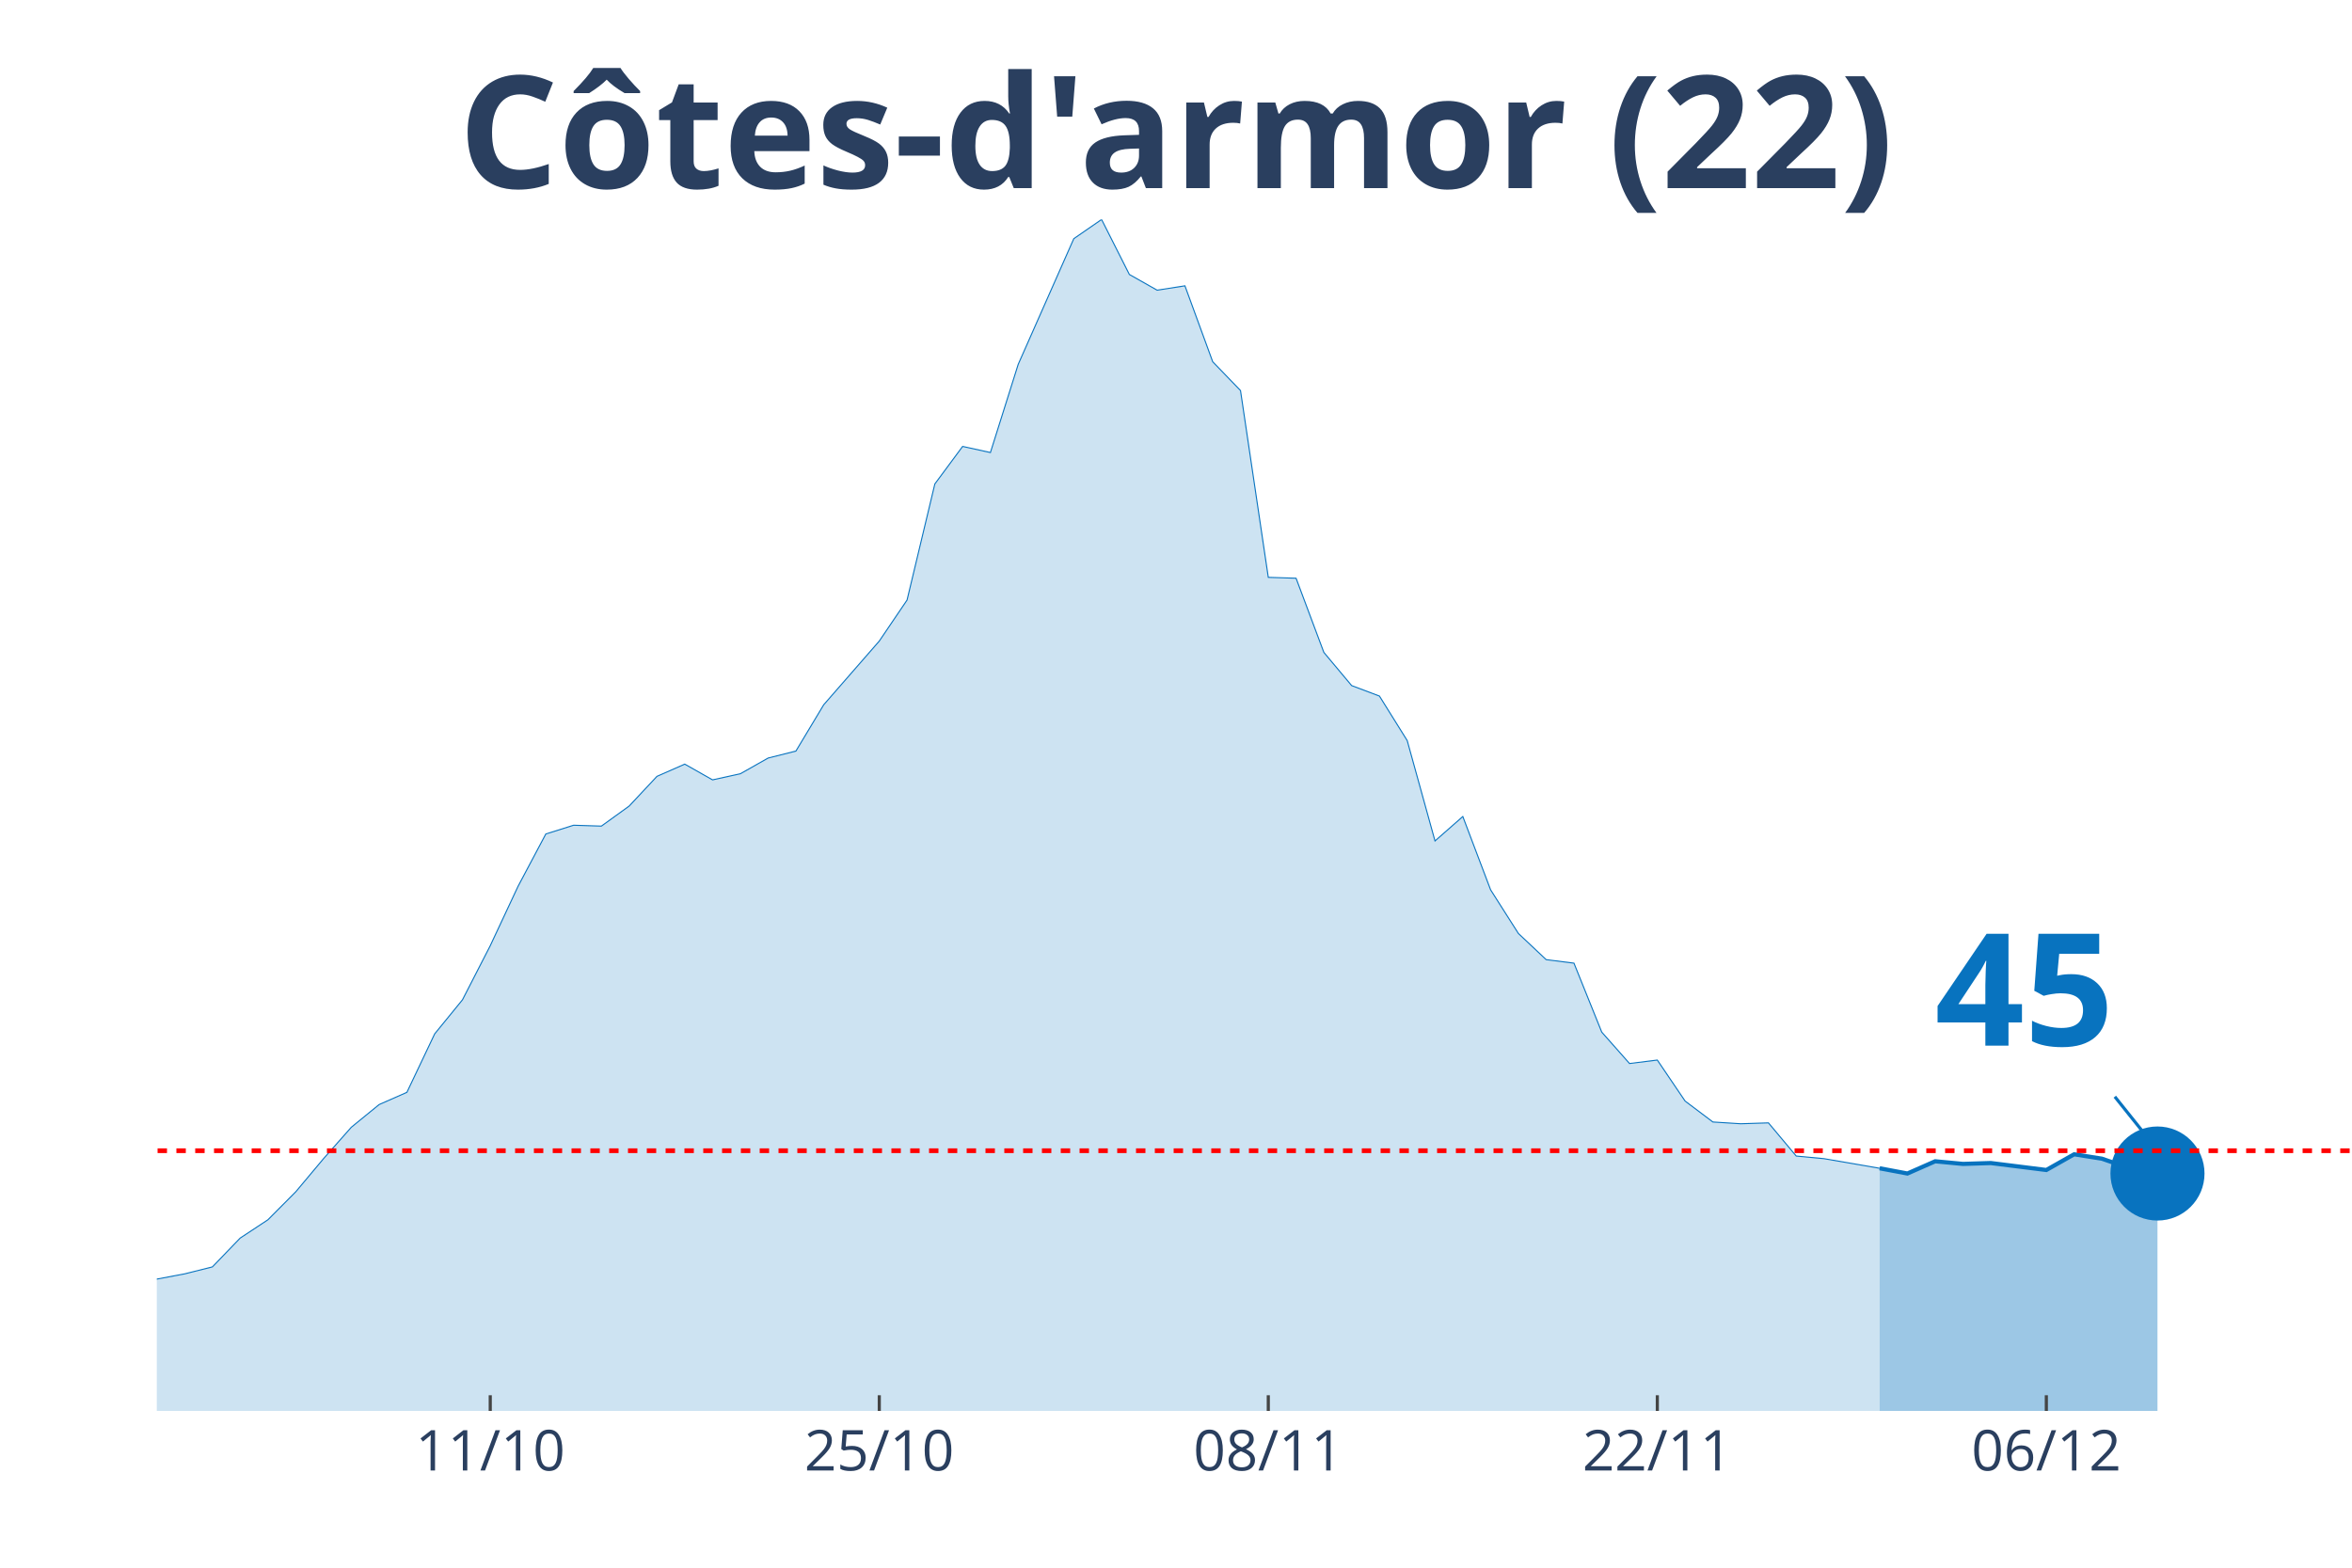
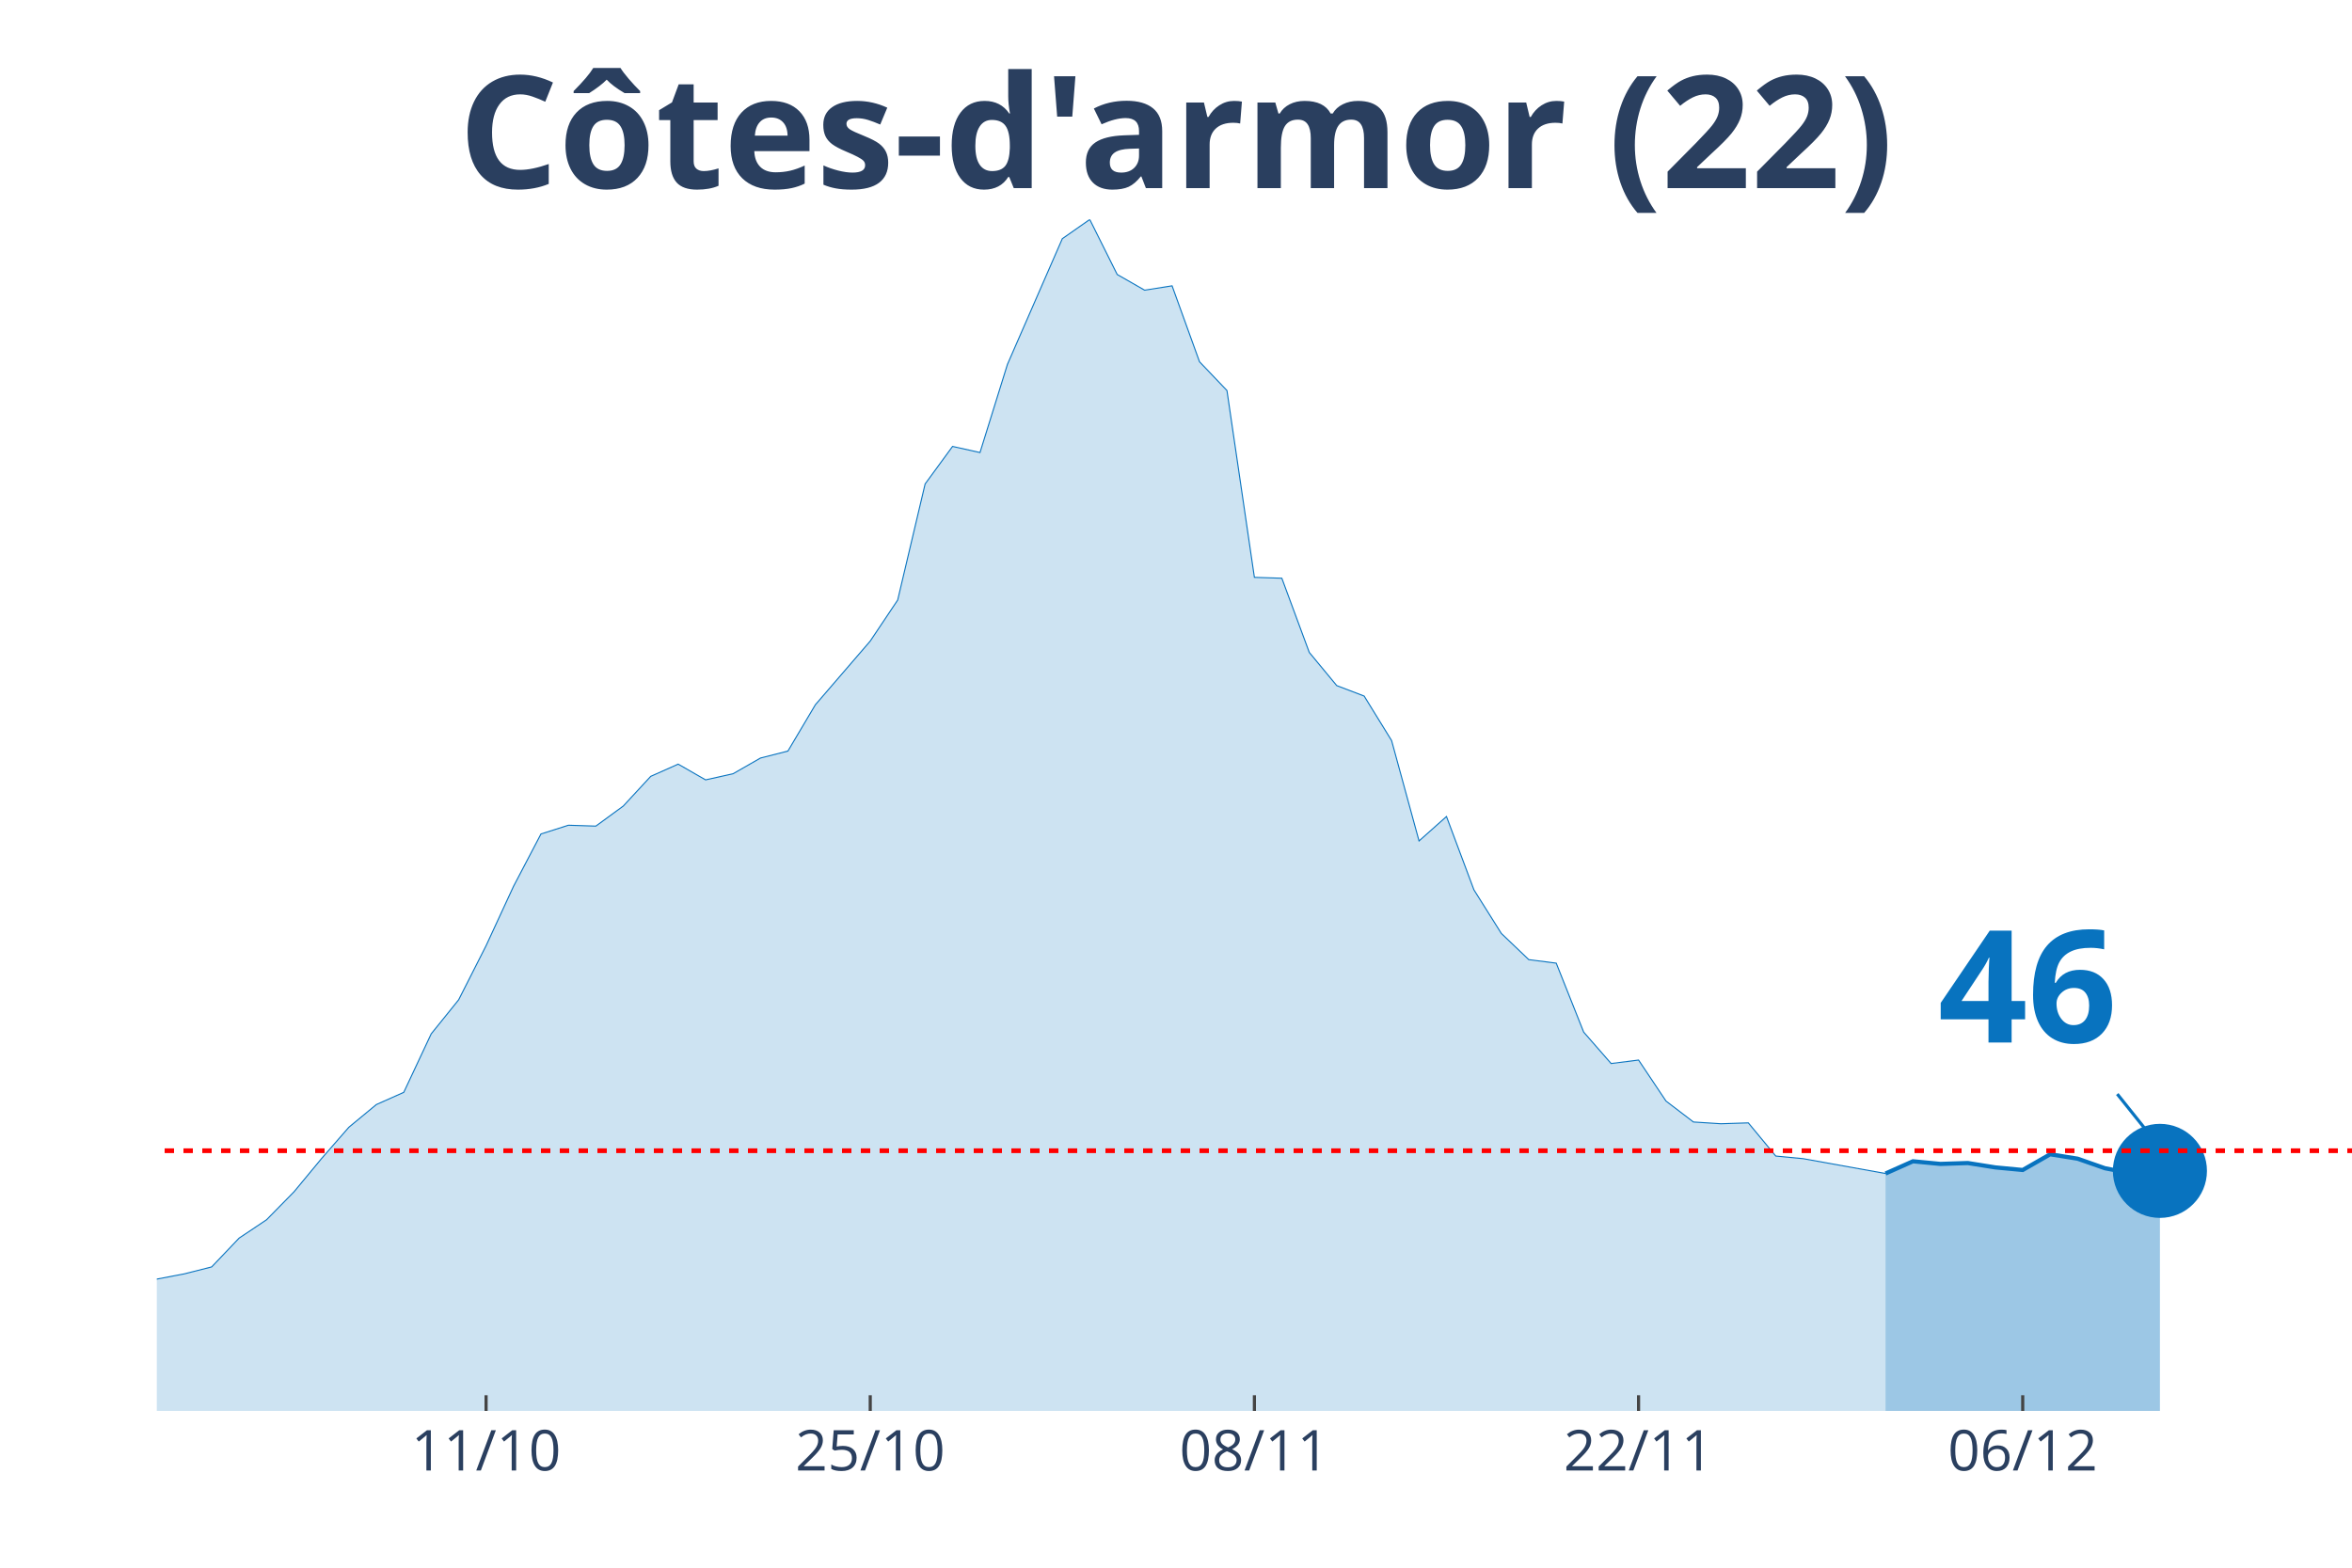
<svg xmlns="http://www.w3.org/2000/svg" class="main-svg" width="1125" height="750" style="" viewBox="0 0 750 500">
  <rect x="0" y="0" width="750" height="500" style="fill: rgb(0, 0, 0); fill-opacity: 0;" />
-   <defs id="defs-755b90">
+   <defs id="defs-69087e">
    <g class="clips">
-       <clipPath id="clip755b90xyplot" class="plotclip">
+       <clipPath id="clip69087exyplot" class="plotclip">
        <rect width="700" height="380" />
      </clipPath>
-       <clipPath class="axesclip" id="clip755b90x">
+       <clipPath class="axesclip" id="clip69087ex">
        <rect x="50" y="0" width="700" height="500" />
      </clipPath>
-       <clipPath class="axesclip" id="clip755b90y">
+       <clipPath class="axesclip" id="clip69087ey">
        <rect x="0" y="70" width="750" height="380" />
      </clipPath>
-       <clipPath class="axesclip" id="clip755b90xy">
+       <clipPath class="axesclip" id="clip69087exy">
        <rect x="50" y="70" width="700" height="380" />
      </clipPath>
    </g>
    <g class="gradients" />
  </defs>
  <g class="bglayer">
    <rect class="bg" x="50" y="70" width="700" height="380" style="fill: rgb(0, 0, 0); fill-opacity: 0; stroke-width: 0;" />
  </g>
  <g class="layer-below">
    <g class="imagelayer" />
    <g class="shapelayer" />
  </g>
  <g class="cartesianlayer">
    <g class="subplot xy">
      <g class="layer-subplot">
        <g class="shapelayer" />
        <g class="imagelayer" />
      </g>
      <g class="gridlayer">
        <g class="x">
-           <path class="xgrid crisp" transform="translate(156.33,0)" d="M0,70v380" style="stroke: rgb(255, 255, 255); stroke-opacity: 1; stroke-width: 1px;" />
-           <path class="xgrid crisp" transform="translate(280.38,0)" d="M0,70v380" style="stroke: rgb(255, 255, 255); stroke-opacity: 1; stroke-width: 1px;" />
-           <path class="xgrid crisp" transform="translate(404.43,0)" d="M0,70v380" style="stroke: rgb(255, 255, 255); stroke-opacity: 1; stroke-width: 1px;" />
-           <path class="xgrid crisp" transform="translate(528.48,0)" d="M0,70v380" style="stroke: rgb(255, 255, 255); stroke-opacity: 1; stroke-width: 1px;" />
-           <path class="xgrid crisp" transform="translate(652.53,0)" d="M0,70v380" style="stroke: rgb(255, 255, 255); stroke-opacity: 1; stroke-width: 1px;" />
+           <path class="xgrid crisp" transform="translate(155,0)" d="M0,70v380" style="stroke: rgb(255, 255, 255); stroke-opacity: 1; stroke-width: 1px;" />
+           <path class="xgrid crisp" transform="translate(277.5,0)" d="M0,70v380" style="stroke: rgb(255, 255, 255); stroke-opacity: 1; stroke-width: 1px;" />
+           <path class="xgrid crisp" transform="translate(400,0)" d="M0,70v380" style="stroke: rgb(255, 255, 255); stroke-opacity: 1; stroke-width: 1px;" />
+           <path class="xgrid crisp" transform="translate(522.5,0)" d="M0,70v380" style="stroke: rgb(255, 255, 255); stroke-opacity: 1; stroke-width: 1px;" />
+           <path class="xgrid crisp" transform="translate(645,0)" d="M0,70v380" style="stroke: rgb(255, 255, 255); stroke-opacity: 1; stroke-width: 1px;" />
        </g>
        <g class="y" />
      </g>
      <g class="zerolinelayer" />
      <path class="xlines-below" />
      <path class="ylines-below" />
      <g class="overlines-below" />
      <g class="xaxislayer-below" />
      <g class="yaxislayer-below" />
      <g class="overaxes-below" />
-       <g class="plot" transform="translate(50, 70)" clip-path="url('#clip755b90xyplot')">
+       <g class="plot" transform="translate(50, 70)" clip-path="url('#clip69087exyplot')">
        <g class="scatterlayer mlayer">
-           <g class="trace scatter trace12763d" style="stroke-miterlimit: 2;">
+           <g class="trace scatter trace2f2203" style="stroke-miterlimit: 2;">
            <g class="fills">
              <g>
-                 <path class="js-fill" d="M549.37,380L-1205.06,380L-1205.06,355.22L-1169.62,343.81L-1160.76,343.53L-1125.32,363.85L-1116.46,366.64L-956.96,377.77L-948.1,378.05L-708.86,374.71L-700,367.47L-664.56,367.47L-655.7,368.59L-637.97,374.15L-629.11,376.1L-460.76,366.08L-451.9,369.7L-398.73,370.81L-389.87,367.75L-372.15,365.8L-363.29,363.85L-265.82,354.11L-256.96,350.49L-248.1,352.16L-239.24,350.21L-212.66,348.26L-203.8,341.86L-186.08,338.8L-177.22,341.03L-159.49,339.63L-150.63,335.46L-132.91,336.01L-124.05,327.11L-115.19,325.16L-106.33,325.16L-88.61,317.64L-79.75,315.97L-70.89,314.3L-62.03,321.26L-44.3,323.49L-35.44,329.33L-17.72,336.85L-8.86,339.63L8.86,336.29L17.72,334.07L26.58,324.88L35.44,319.03L44.3,310.12L53.16,299.55L62.03,289.52L70.89,282.29L79.75,278.39L88.61,259.74L97.47,248.88L106.33,231.62L115.19,212.69L124.05,195.99L132.91,193.2L141.77,193.48L150.63,187.08L159.49,177.61L168.35,173.71L177.22,178.73L186.08,176.78L194.94,171.77L203.8,169.54L212.66,154.78L230.38,134.46L239.24,121.38L248.1,84.35L256.96,72.38L265.82,74.33L274.68,46.21L292.41,6.12L301.27,0L310.13,17.54L318.99,22.55L327.85,21.16L336.71,45.38L345.57,54.56L354.43,114.14L363.29,114.42L372.15,138.08L381.01,148.66L389.87,152L398.73,166.2L407.59,198.21L416.46,190.42L425.32,213.8L434.18,227.72L443.04,236.07L451.9,237.19L460.76,259.18L469.62,269.2L478.48,268.09L487.34,281.17L496.2,287.85L505.06,288.41L513.92,288.13L522.78,298.71L531.65,299.55L549.37,302.61" style="fill: rgb(8, 115, 191); fill-opacity: 0.2; stroke-width: 0;" />
+                 <path class="js-fill" d="M551.25,380L-1190,380L-1190,355.22L-1155,343.81L-1146.25,343.53L-1111.25,363.85L-1102.5,366.64L-953.75,377.49L-945,377.77L-726.25,376.38L-717.5,376.38L-656.25,367.47L-647.5,368.59L-630,374.15L-621.25,376.1L-455,366.08L-446.25,369.7L-393.75,370.81L-385,367.75L-367.5,365.8L-358.75,363.85L-262.5,354.11L-253.75,350.49L-245,352.16L-236.25,350.21L-210,348.26L-201.25,341.86L-183.75,338.8L-175,341.03L-157.5,339.63L-148.75,335.46L-131.25,336.01L-122.5,327.11L-113.75,325.16L-105,325.16L-87.5,317.64L-78.75,315.97L-70,314.3L-61.25,321.26L-43.75,323.49L-35,329.33L-17.5,336.85L-8.75,339.63L8.75,336.29L17.5,334.07L26.25,324.88L35,319.03L43.75,310.12L52.5,299.55L61.25,289.52L70,282.29L78.75,278.39L87.5,259.74L96.25,248.88L105,231.62L113.75,212.69L122.5,195.99L131.25,193.2L140,193.48L148.75,187.08L157.5,177.61L166.25,173.71L175,178.73L183.75,176.78L192.5,171.77L201.25,169.54L210,154.78L227.5,134.46L236.25,121.38L245,84.35L253.75,72.38L262.5,74.33L271.25,46.21L288.75,6.12L297.5,0L306.25,17.54L315,22.55L323.75,21.16L332.5,45.38L341.25,54.56L350,114.14L358.75,114.42L367.5,138.08L376.25,148.66L385,152L393.75,166.2L402.5,198.21L411.25,190.42L420,213.8L428.75,227.72L437.5,236.07L446.25,237.19L455,259.18L463.75,269.2L472.5,268.09L481.25,281.17L490,287.85L498.75,288.41L507.5,288.13L516.25,298.71L525,299.55L551.25,304.28" style="fill: rgb(8, 115, 191); fill-opacity: 0.2; stroke-width: 0;" />
              </g>
            </g>
            <g class="errorbars" />
            <g class="lines">
-               <path class="js-line" d="M-1205.06,355.22L-1169.62,343.81L-1160.76,343.53L-1125.32,363.85L-1116.46,366.64L-956.96,377.77L-948.1,378.05L-708.86,374.71L-700,367.47L-664.56,367.47L-655.7,368.59L-637.97,374.15L-629.11,376.1L-460.76,366.08L-451.9,369.7L-398.73,370.81L-389.87,367.75L-372.15,365.8L-363.29,363.85L-265.82,354.11L-256.96,350.49L-248.1,352.16L-239.24,350.21L-212.66,348.26L-203.8,341.86L-186.08,338.8L-177.22,341.03L-159.49,339.63L-150.63,335.46L-132.91,336.01L-124.05,327.11L-115.19,325.16L-106.33,325.16L-88.61,317.64L-79.75,315.97L-70.89,314.3L-62.03,321.26L-44.3,323.49L-35.44,329.33L-17.72,336.85L-8.86,339.63L8.86,336.29L17.72,334.07L26.58,324.88L35.44,319.03L44.3,310.12L53.16,299.55L62.03,289.52L70.89,282.29L79.75,278.39L88.61,259.74L97.47,248.88L106.33,231.62L115.19,212.69L124.05,195.99L132.91,193.2L141.77,193.48L150.63,187.08L159.49,177.61L168.35,173.71L177.22,178.73L186.08,176.78L194.94,171.77L203.8,169.54L212.66,154.78L230.38,134.46L239.24,121.38L248.1,84.35L256.96,72.38L265.82,74.33L274.68,46.21L292.41,6.12L301.27,0L310.13,17.54L318.99,22.55L327.85,21.16L336.71,45.38L345.57,54.56L354.43,114.14L363.29,114.42L372.15,138.08L381.01,148.66L389.87,152L398.73,166.2L407.59,198.21L416.46,190.42L425.32,213.8L434.18,227.72L443.04,236.07L451.9,237.19L460.76,259.18L469.62,269.2L478.48,268.09L487.34,281.17L496.2,287.85L505.06,288.41L513.92,288.13L522.78,298.71L531.65,299.55L549.37,302.61" style="vector-effect: non-scaling-stroke; fill: none; stroke: rgb(8, 115, 191); stroke-opacity: 1; stroke-width: 0.5px; opacity: 1;" />
+               <path class="js-line" d="M-1190,355.22L-1155,343.81L-1146.25,343.53L-1111.25,363.85L-1102.5,366.64L-953.75,377.49L-945,377.77L-726.25,376.38L-717.5,376.38L-656.25,367.47L-647.5,368.59L-630,374.15L-621.25,376.1L-455,366.08L-446.25,369.7L-393.75,370.81L-385,367.75L-367.5,365.8L-358.75,363.85L-262.5,354.11L-253.75,350.49L-245,352.16L-236.25,350.21L-210,348.26L-201.25,341.86L-183.75,338.8L-175,341.03L-157.5,339.63L-148.75,335.46L-131.25,336.01L-122.5,327.11L-113.75,325.16L-105,325.16L-87.5,317.64L-78.75,315.97L-70,314.3L-61.25,321.26L-43.75,323.49L-35,329.33L-17.5,336.85L-8.75,339.63L8.75,336.29L17.5,334.07L26.25,324.88L35,319.03L43.75,310.12L52.5,299.55L61.25,289.52L70,282.29L78.75,278.39L87.5,259.74L96.25,248.88L105,231.62L113.75,212.69L122.5,195.99L131.25,193.2L140,193.48L148.75,187.08L157.5,177.61L166.25,173.71L175,178.73L183.75,176.78L192.5,171.77L201.25,169.54L210,154.78L227.5,134.46L236.25,121.38L245,84.35L253.75,72.38L262.5,74.33L271.25,46.21L288.75,6.12L297.5,0L306.25,17.54L315,22.55L323.75,21.16L332.5,45.38L341.25,54.56L350,114.14L358.75,114.42L367.5,138.08L376.25,148.66L385,152L393.75,166.2L402.5,198.21L411.25,190.42L420,213.8L428.75,227.72L437.5,236.07L446.25,237.19L455,259.18L463.75,269.2L472.5,268.09L481.25,281.17L490,287.85L498.75,288.41L507.5,288.13L516.25,298.71L525,299.55L551.25,304.28" style="vector-effect: non-scaling-stroke; fill: none; stroke: rgb(8, 115, 191); stroke-opacity: 1; stroke-width: 0.5px; opacity: 1;" />
            </g>
            <g class="points" />
            <g class="text" />
          </g>
-           <g class="trace scatter trace804e23" style="stroke-miterlimit: 2;">
+           <g class="trace scatter trace138186" style="stroke-miterlimit: 2;">
            <g class="fills">
              <g>
-                 <path class="js-fill" d="M637.97,380L549.37,380L549.37,302.61L558.23,304.28L567.09,300.38L575.95,301.22L584.81,300.94L602.53,303.16L611.39,298.15L620.25,299.55L629.11,302.61L637.97,304.28" style="fill: rgb(8, 115, 191); fill-opacity: 0.4; stroke-width: 0;" />
+                 <path class="js-fill" d="M638.75,380L551.25,380L551.25,304.28L560,300.38L568.75,301.22L577.5,300.94L586.25,302.33L595,303.16L603.75,298.15L612.5,299.55L621.25,302.61L630,304.28L638.75,303.44" style="fill: rgb(8, 115, 191); fill-opacity: 0.4; stroke-width: 0;" />
              </g>
            </g>
            <g class="errorbars" />
            <g class="lines">
-               <path class="js-line" d="M549.37,302.61L558.23,304.28L567.09,300.38L575.95,301.22L584.81,300.94L602.53,303.16L611.39,298.15L620.25,299.55L629.11,302.61L637.97,304.28" style="vector-effect: non-scaling-stroke; fill: none; stroke: rgb(8, 115, 191); stroke-opacity: 1; stroke-width: 2px; opacity: 1;" />
+               <path class="js-line" d="M551.25,304.28L560,300.38L568.75,301.22L577.5,300.94L586.25,302.33L595,303.16L603.75,298.15L612.5,299.55L621.25,302.61L630,304.28L638.75,303.44" style="vector-effect: non-scaling-stroke; fill: none; stroke: rgb(8, 115, 191); stroke-opacity: 1; stroke-width: 2px; opacity: 1;" />
            </g>
            <g class="points" />
            <g class="text" />
          </g>
-           <g class="trace scatter trace02dc74" style="stroke-miterlimit: 2; opacity: 1;">
+           <g class="trace scatter trace97bff9" style="stroke-miterlimit: 2; opacity: 1;">
            <g class="fills" />
            <g class="errorbars" />
            <g class="lines" />
            <g class="points">
-               <path class="point" transform="translate(637.97,304.28)" d="M15,0A15,15 0 1,1 0,-15A15,15 0 0,1 15,0Z" style="opacity: 1; stroke-width: 0px; fill: rgb(8, 115, 191); fill-opacity: 1;" />
+               <path class="point" transform="translate(638.75,303.44)" d="M15,0A15,15 0 1,1 0,-15A15,15 0 0,1 15,0Z" style="opacity: 1; stroke-width: 0px; fill: rgb(8, 115, 191); fill-opacity: 1;" />
            </g>
            <g class="text" />
          </g>
        </g>
      </g>
      <g class="overplot" />
      <path class="xlines-above crisp" style="fill: none; stroke-width: 1px; stroke: rgb(0, 0, 0); stroke-opacity: 0;" d="" />
      <path class="ylines-above crisp" style="fill: none;" d="M0,0" />
      <g class="overlines-above" />
      <g class="xaxislayer-above">
-         <path class="xtick ticks crisp" d="M0,450v-5" transform="translate(156.33,0)" style="stroke: rgb(68, 68, 68); stroke-opacity: 1; stroke-width: 1px;" />
-         <path class="xtick ticks crisp" d="M0,450v-5" transform="translate(280.38,0)" style="stroke: rgb(68, 68, 68); stroke-opacity: 1; stroke-width: 1px;" />
-         <path class="xtick ticks crisp" d="M0,450v-5" transform="translate(404.43,0)" style="stroke: rgb(68, 68, 68); stroke-opacity: 1; stroke-width: 1px;" />
-         <path class="xtick ticks crisp" d="M0,450v-5" transform="translate(528.48,0)" style="stroke: rgb(68, 68, 68); stroke-opacity: 1; stroke-width: 1px;" />
-         <path class="xtick ticks crisp" d="M0,450v-5" transform="translate(652.53,0)" style="stroke: rgb(68, 68, 68); stroke-opacity: 1; stroke-width: 1px;" />
+         <path class="xtick ticks crisp" d="M0,450v-5" transform="translate(155,0)" style="stroke: rgb(68, 68, 68); stroke-opacity: 1; stroke-width: 1px;" />
+         <path class="xtick ticks crisp" d="M0,450v-5" transform="translate(277.5,0)" style="stroke: rgb(68, 68, 68); stroke-opacity: 1; stroke-width: 1px;" />
+         <path class="xtick ticks crisp" d="M0,450v-5" transform="translate(400,0)" style="stroke: rgb(68, 68, 68); stroke-opacity: 1; stroke-width: 1px;" />
+         <path class="xtick ticks crisp" d="M0,450v-5" transform="translate(522.5,0)" style="stroke: rgb(68, 68, 68); stroke-opacity: 1; stroke-width: 1px;" />
+         <path class="xtick ticks crisp" d="M0,450v-5" transform="translate(645,0)" style="stroke: rgb(68, 68, 68); stroke-opacity: 1; stroke-width: 1px;" />
        <g class="xtick">
-           <text text-anchor="middle" x="0" y="469" transform="translate(156.33,0)" style="font-family: 'Open Sans', verdana, arial, sans-serif; font-size: 18px; fill: rgb(42, 63, 95); fill-opacity: 1; white-space: pre;">11/10</text>
+           <text text-anchor="middle" x="0" y="469" transform="translate(155,0)" style="font-family: 'Open Sans', verdana, arial, sans-serif; font-size: 18px; fill: rgb(42, 63, 95); fill-opacity: 1; white-space: pre;">11/10</text>
        </g>
        <g class="xtick">
-           <text text-anchor="middle" x="0" y="469" transform="translate(280.38,0)" style="font-family: 'Open Sans', verdana, arial, sans-serif; font-size: 18px; fill: rgb(42, 63, 95); fill-opacity: 1; white-space: pre;">25/10</text>
+           <text text-anchor="middle" x="0" y="469" transform="translate(277.5,0)" style="font-family: 'Open Sans', verdana, arial, sans-serif; font-size: 18px; fill: rgb(42, 63, 95); fill-opacity: 1; white-space: pre;">25/10</text>
        </g>
        <g class="xtick">
-           <text text-anchor="middle" x="0" y="469" transform="translate(404.43,0)" style="font-family: 'Open Sans', verdana, arial, sans-serif; font-size: 18px; fill: rgb(42, 63, 95); fill-opacity: 1; white-space: pre;">08/11</text>
+           <text text-anchor="middle" x="0" y="469" transform="translate(400,0)" style="font-family: 'Open Sans', verdana, arial, sans-serif; font-size: 18px; fill: rgb(42, 63, 95); fill-opacity: 1; white-space: pre;">08/11</text>
        </g>
        <g class="xtick">
-           <text text-anchor="middle" x="0" y="469" transform="translate(528.48,0)" style="font-family: 'Open Sans', verdana, arial, sans-serif; font-size: 18px; fill: rgb(42, 63, 95); fill-opacity: 1; white-space: pre;">22/11</text>
+           <text text-anchor="middle" x="0" y="469" transform="translate(522.5,0)" style="font-family: 'Open Sans', verdana, arial, sans-serif; font-size: 18px; fill: rgb(42, 63, 95); fill-opacity: 1; white-space: pre;">22/11</text>
        </g>
        <g class="xtick">
-           <text text-anchor="middle" x="0" y="469" transform="translate(652.53,0)" style="font-family: 'Open Sans', verdana, arial, sans-serif; font-size: 18px; fill: rgb(42, 63, 95); fill-opacity: 1; white-space: pre;">06/12</text>
+           <text text-anchor="middle" x="0" y="469" transform="translate(645,0)" style="font-family: 'Open Sans', verdana, arial, sans-serif; font-size: 18px; fill: rgb(42, 63, 95); fill-opacity: 1; white-space: pre;">06/12</text>
        </g>
      </g>
      <g class="yaxislayer-above" />
      <g class="overaxes-above" />
    </g>
  </g>
  <g class="polarlayer" />
  <g class="ternarylayer" />
  <g class="geolayer" />
  <g class="funnelarealayer" />
  <g class="pielayer" />
  <g class="treemaplayer" />
  <g class="sunburstlayer" />
  <g class="glimages" />
-   <defs id="topdefs-755b90">
+   <defs id="topdefs-69087e">
    <g class="clips" />
  </defs>
  <g class="layer-above">
    <g class="imagelayer" />
    <g class="shapelayer">
-       <path data-index="0" fill-rule="evenodd" d="M-4929.75,367.01L1547.47,367.01" clip-path="url('#clip755b90xy')" style="opacity: 1; stroke: rgb(255, 0, 0); stroke-opacity: 1; fill: rgb(0, 0, 0); fill-opacity: 0; stroke-dasharray: 3px, 3px; stroke-width: 1.5px;" />
+       <path data-index="0" fill-rule="evenodd" d="M-4867.5,367.01L1528.75,367.01" clip-path="url('#clip69087exy')" style="opacity: 1; stroke: rgb(255, 0, 0); stroke-opacity: 1; fill: rgb(0, 0, 0); fill-opacity: 0; stroke-dasharray: 3px, 3px; stroke-width: 1.5px;" />
    </g>
  </g>
  <g class="infolayer">
    <g class="g-gtitle">
      <text class="gtitle" x="375" y="25" text-anchor="middle" dy="0.7em" style="font-family: 'Open Sans', verdana, arial, sans-serif; font-size: 50px; fill: rgb(42, 63, 95); opacity: 1; font-weight: normal; white-space: pre;">
        <tspan style="font-weight:bold">Côtes-d'armor (22)</tspan>
      </text>
    </g>
    <g class="g-xtitle" />
    <g class="annotation" data-index="0" style="opacity: 1;">
-       <g class="annotation-text-g" transform="rotate(0,645.97,314.28)">
-         <g class="cursor-pointer" transform="translate(602, 278)">
+       <g class="annotation-text-g" transform="rotate(0,646.75,313.44)">
+         <g class="cursor-pointer" transform="translate(603, 277)">
          <rect class="bg" x="0.5" y="0.5" width="86" height="71" style="stroke-width: 1px; stroke: rgb(0, 0, 0); stroke-opacity: 0; fill: rgb(255, 255, 255); fill-opacity: 0.6;" />
          <text class="annotation-text" text-anchor="middle" x="43.531" y="55.5" style="font-family: 'Open Sans', verdana, arial, sans-serif; font-size: 50px; fill: rgb(8, 115, 191); fill-opacity: 1; white-space: pre;">
-             <tspan style="font-weight:bold">45 </tspan>
+             <tspan style="font-weight:bold">46 </tspan>
          </text>
        </g>
      </g>
      <g class="annotation-arrow-g" style="opacity: 1;">
-         <path d="M674.37,349.78L685.97,364.28" style="stroke-width: 1px; stroke: rgb(8, 115, 191); stroke-opacity: 1; stroke-dasharray: 0px, 0px, 18.569px, 18.569px;" />
+         <path d="M675.15,348.94L686.75,363.44" style="stroke-width: 1px; stroke: rgb(8, 115, 191); stroke-opacity: 1; stroke-dasharray: 0px, 0px, 18.569px, 18.569px;" />
      </g>
    </g>
  </g>
</svg>
